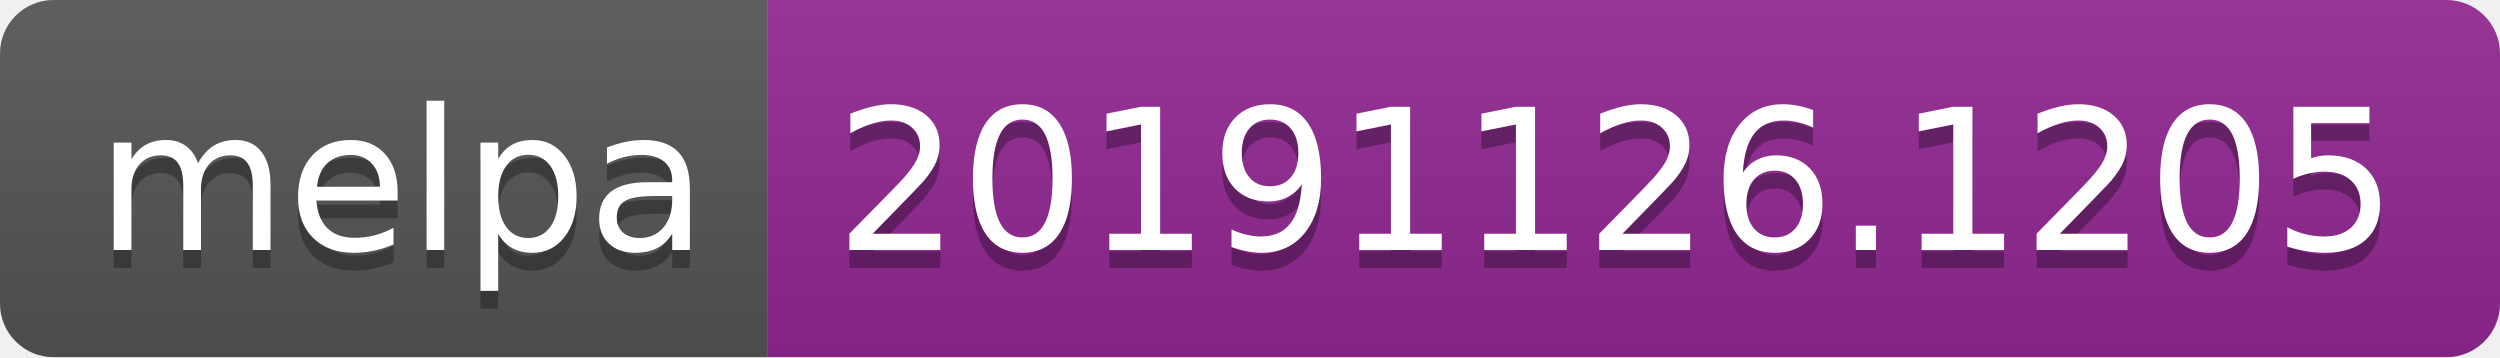
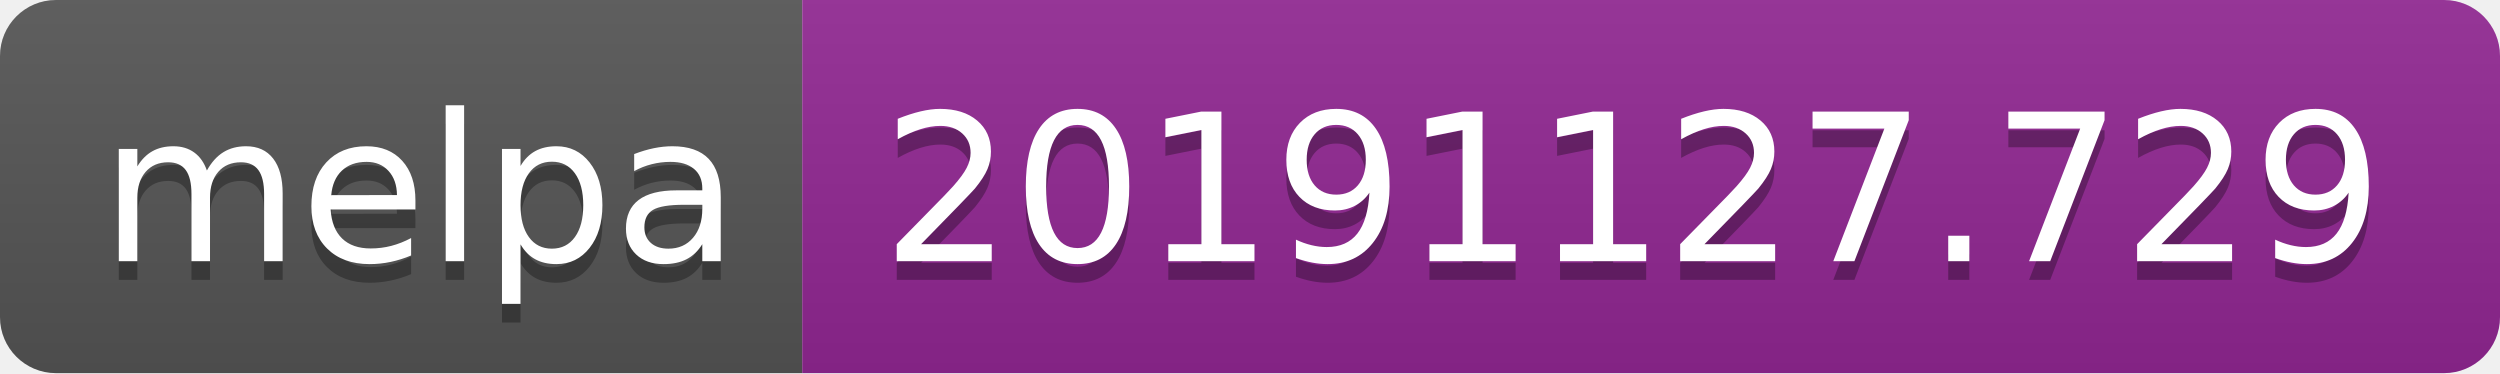
- <svg xmlns="http://www.w3.org/2000/svg" width="140" height="20">
+ <svg xmlns="http://www.w3.org/2000/svg" width="134" height="20">
  <linearGradient id="b" x2="0" y2="100%">
    <stop offset="0" stop-color="#bbb" stop-opacity=".1" />
    <stop offset="1" stop-opacity=".1" />
  </linearGradient>
  <clipPath id="a">
-     <rect width="140" height="20" rx="3" fill="#fff" />
+     <rect width="134" height="20" rx="3" fill="#fff" />
  </clipPath>
  <g clip-path="url(#a)">
    <path fill="#555" d="M0 0h43v20H0z" />
-     <path fill="#922793" d="M43 0h97v20H43z" />
-     <path fill="url(#b)" d="M0 0h140v20H0z" />
+     <path fill="#922793" d="M43 0h91v20H43z" />
+     <path fill="url(#b)" d="M0 0h134v20H0z" />
  </g>
  <g fill="#fff" text-anchor="middle" font-family="DejaVu Sans,Verdana,Geneva,sans-serif" font-size="110">
    <text x="225" y="150" fill="#010101" fill-opacity=".3" transform="scale(.1)" textLength="330">melpa</text>
    <text x="225" y="140" transform="scale(.1)" textLength="330">melpa</text>
-     <text x="905" y="150" fill="#010101" fill-opacity=".3" transform="scale(.1)" textLength="870">20191126.1205</text>
-     <text x="905" y="140" transform="scale(.1)" textLength="870">20191126.1205</text>
+     <text x="875" y="150" fill="#010101" fill-opacity=".3" transform="scale(.1)" textLength="810">20191127.729</text>
+     <text x="875" y="140" transform="scale(.1)" textLength="810">20191127.729</text>
  </g>
</svg>
